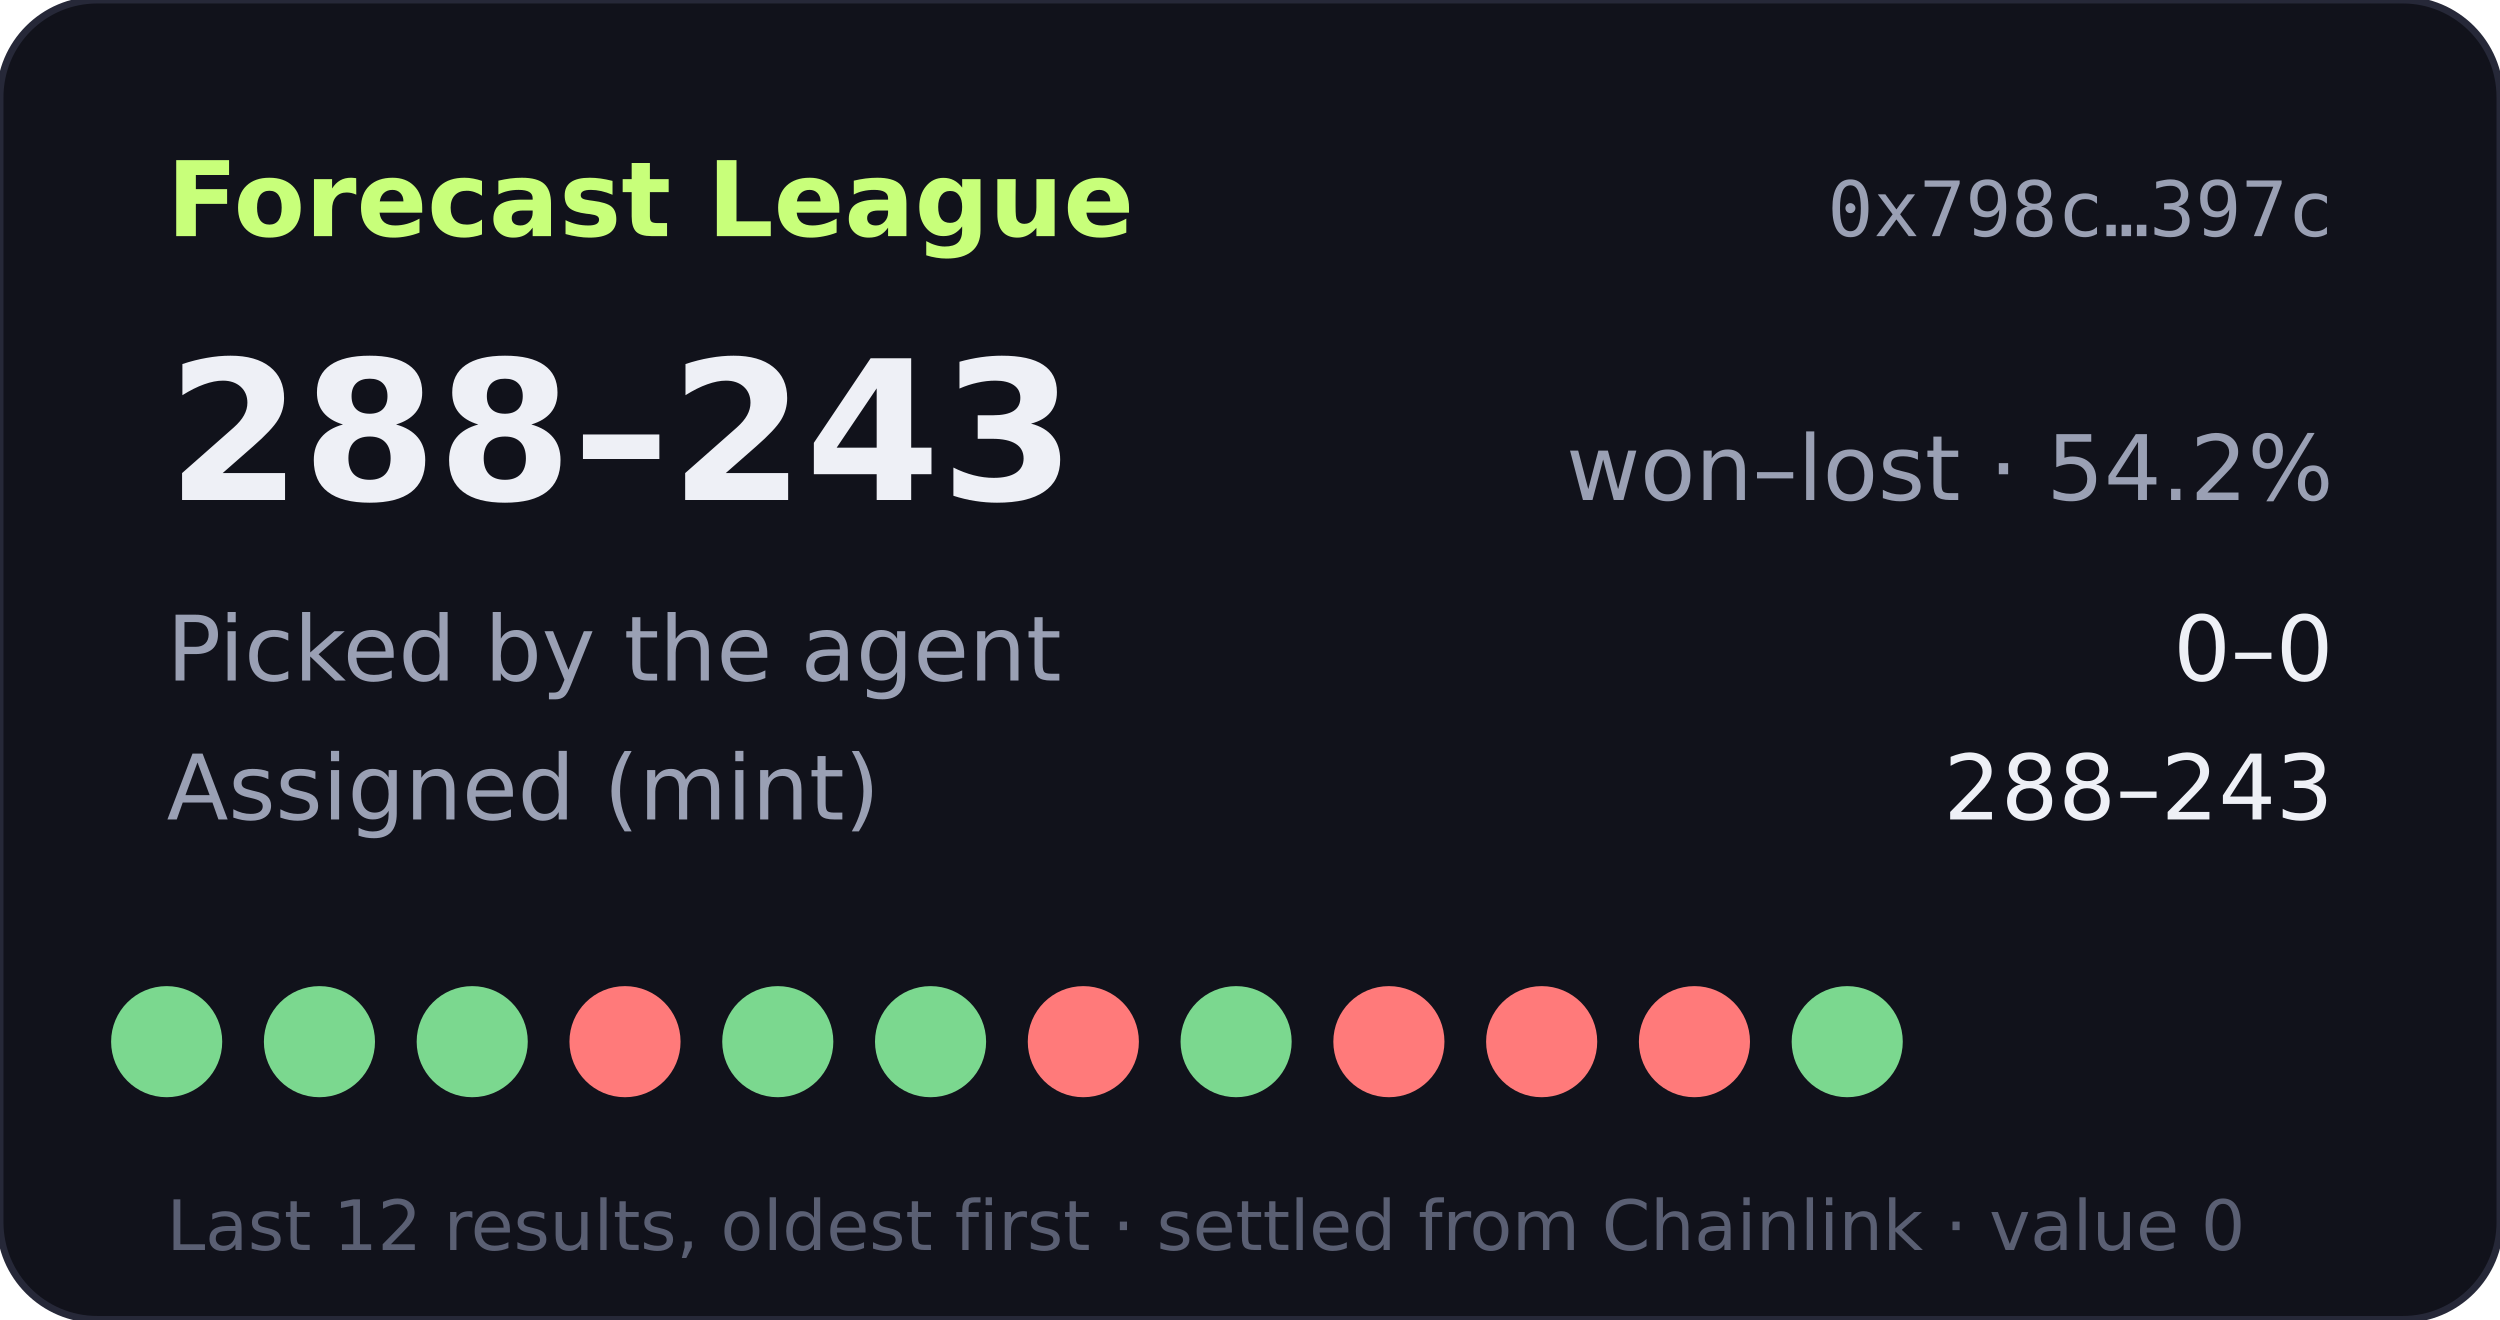
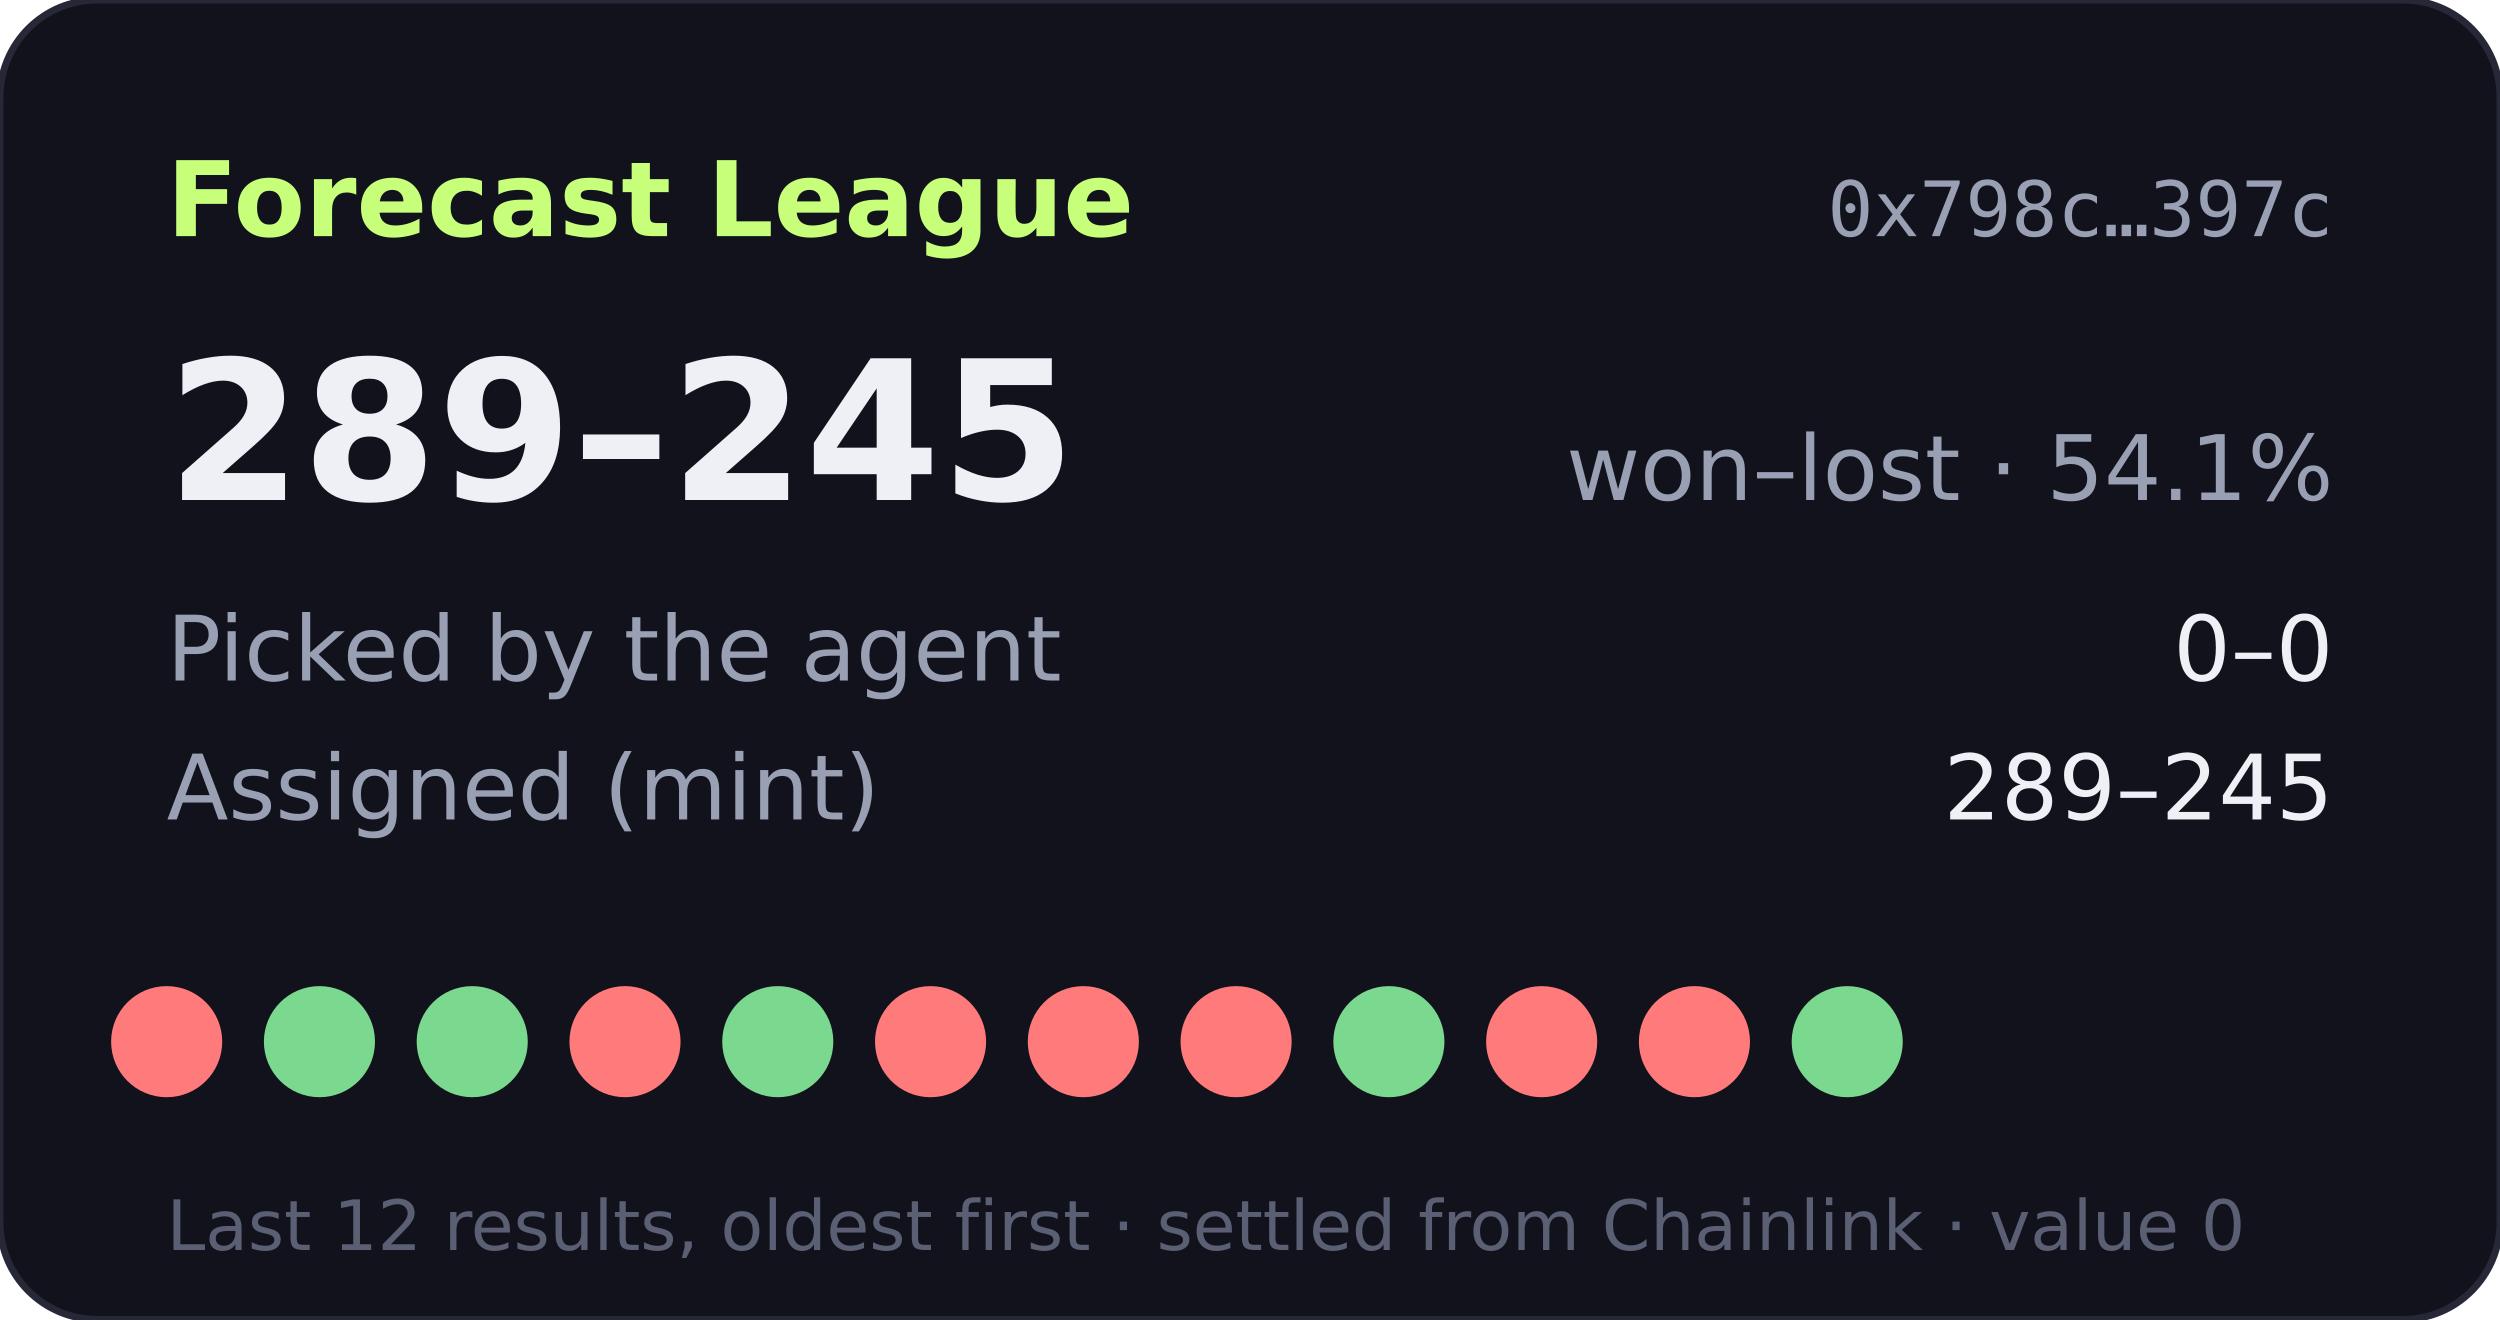
- <svg xmlns="http://www.w3.org/2000/svg" width="360" height="190" viewBox="0 0 360 190" role="img" aria-label="Forecast League record 288-243">
+ <svg xmlns="http://www.w3.org/2000/svg" width="360" height="190" viewBox="0 0 360 190" role="img" aria-label="Forecast League record 289-245">
  <rect width="360" height="190" rx="14" fill="#11121b" stroke="#262838" />
  <text x="24" y="34" fill="#c8ff7a" font-size="15" font-weight="700" font-family="Verdana,DejaVu Sans,sans-serif">Forecast League</text>
  <text x="336" y="34" fill="#9aa0b4" font-size="11" text-anchor="end" font-family="monospace">0x798c…397c</text>
  <g font-family="Verdana,DejaVu Sans,sans-serif">
-     <text x="24" y="72" fill="#eef0f6" font-size="28" font-weight="700">288–243</text>
-     <text x="336" y="72" fill="#9aa0b4" font-size="13" text-anchor="end">won–lost · 54.2%</text>
+     <text x="24" y="72" fill="#eef0f6" font-size="28" font-weight="700">289–245</text>
+     <text x="336" y="72" fill="#9aa0b4" font-size="13" text-anchor="end">won–lost · 54.1%</text>
    <text x="24" y="98" fill="#9aa0b4" font-size="13">Picked by the agent</text>
    <text x="336" y="98" fill="#eef0f6" font-size="13" text-anchor="end">0–0</text>
    <text x="24" y="118" fill="#9aa0b4" font-size="13">Assigned (mint)</text>
-     <text x="336" y="118" fill="#eef0f6" font-size="13" text-anchor="end">288–243</text>
-     <circle cx="24" cy="150" r="8" fill="#7bd88f" />
+     <text x="336" y="118" fill="#eef0f6" font-size="13" text-anchor="end">289–245</text>
+     <circle cx="24" cy="150" r="8" fill="#ff7a7a" />
    <circle cx="46" cy="150" r="8" fill="#7bd88f" />
    <circle cx="68" cy="150" r="8" fill="#7bd88f" />
    <circle cx="90" cy="150" r="8" fill="#ff7a7a" />
    <circle cx="112" cy="150" r="8" fill="#7bd88f" />
-     <circle cx="134" cy="150" r="8" fill="#7bd88f" />
+     <circle cx="134" cy="150" r="8" fill="#ff7a7a" />
    <circle cx="156" cy="150" r="8" fill="#ff7a7a" />
-     <circle cx="178" cy="150" r="8" fill="#7bd88f" />
-     <circle cx="200" cy="150" r="8" fill="#ff7a7a" />
+     <circle cx="178" cy="150" r="8" fill="#ff7a7a" />
+     <circle cx="200" cy="150" r="8" fill="#7bd88f" />
    <circle cx="222" cy="150" r="8" fill="#ff7a7a" />
    <circle cx="244" cy="150" r="8" fill="#ff7a7a" />
    <circle cx="266" cy="150" r="8" fill="#7bd88f" />
    <text x="24" y="180" fill="#5a5f73" font-size="10">Last 12 results, oldest first · settled from Chainlink · value 0</text>
  </g>
</svg>
